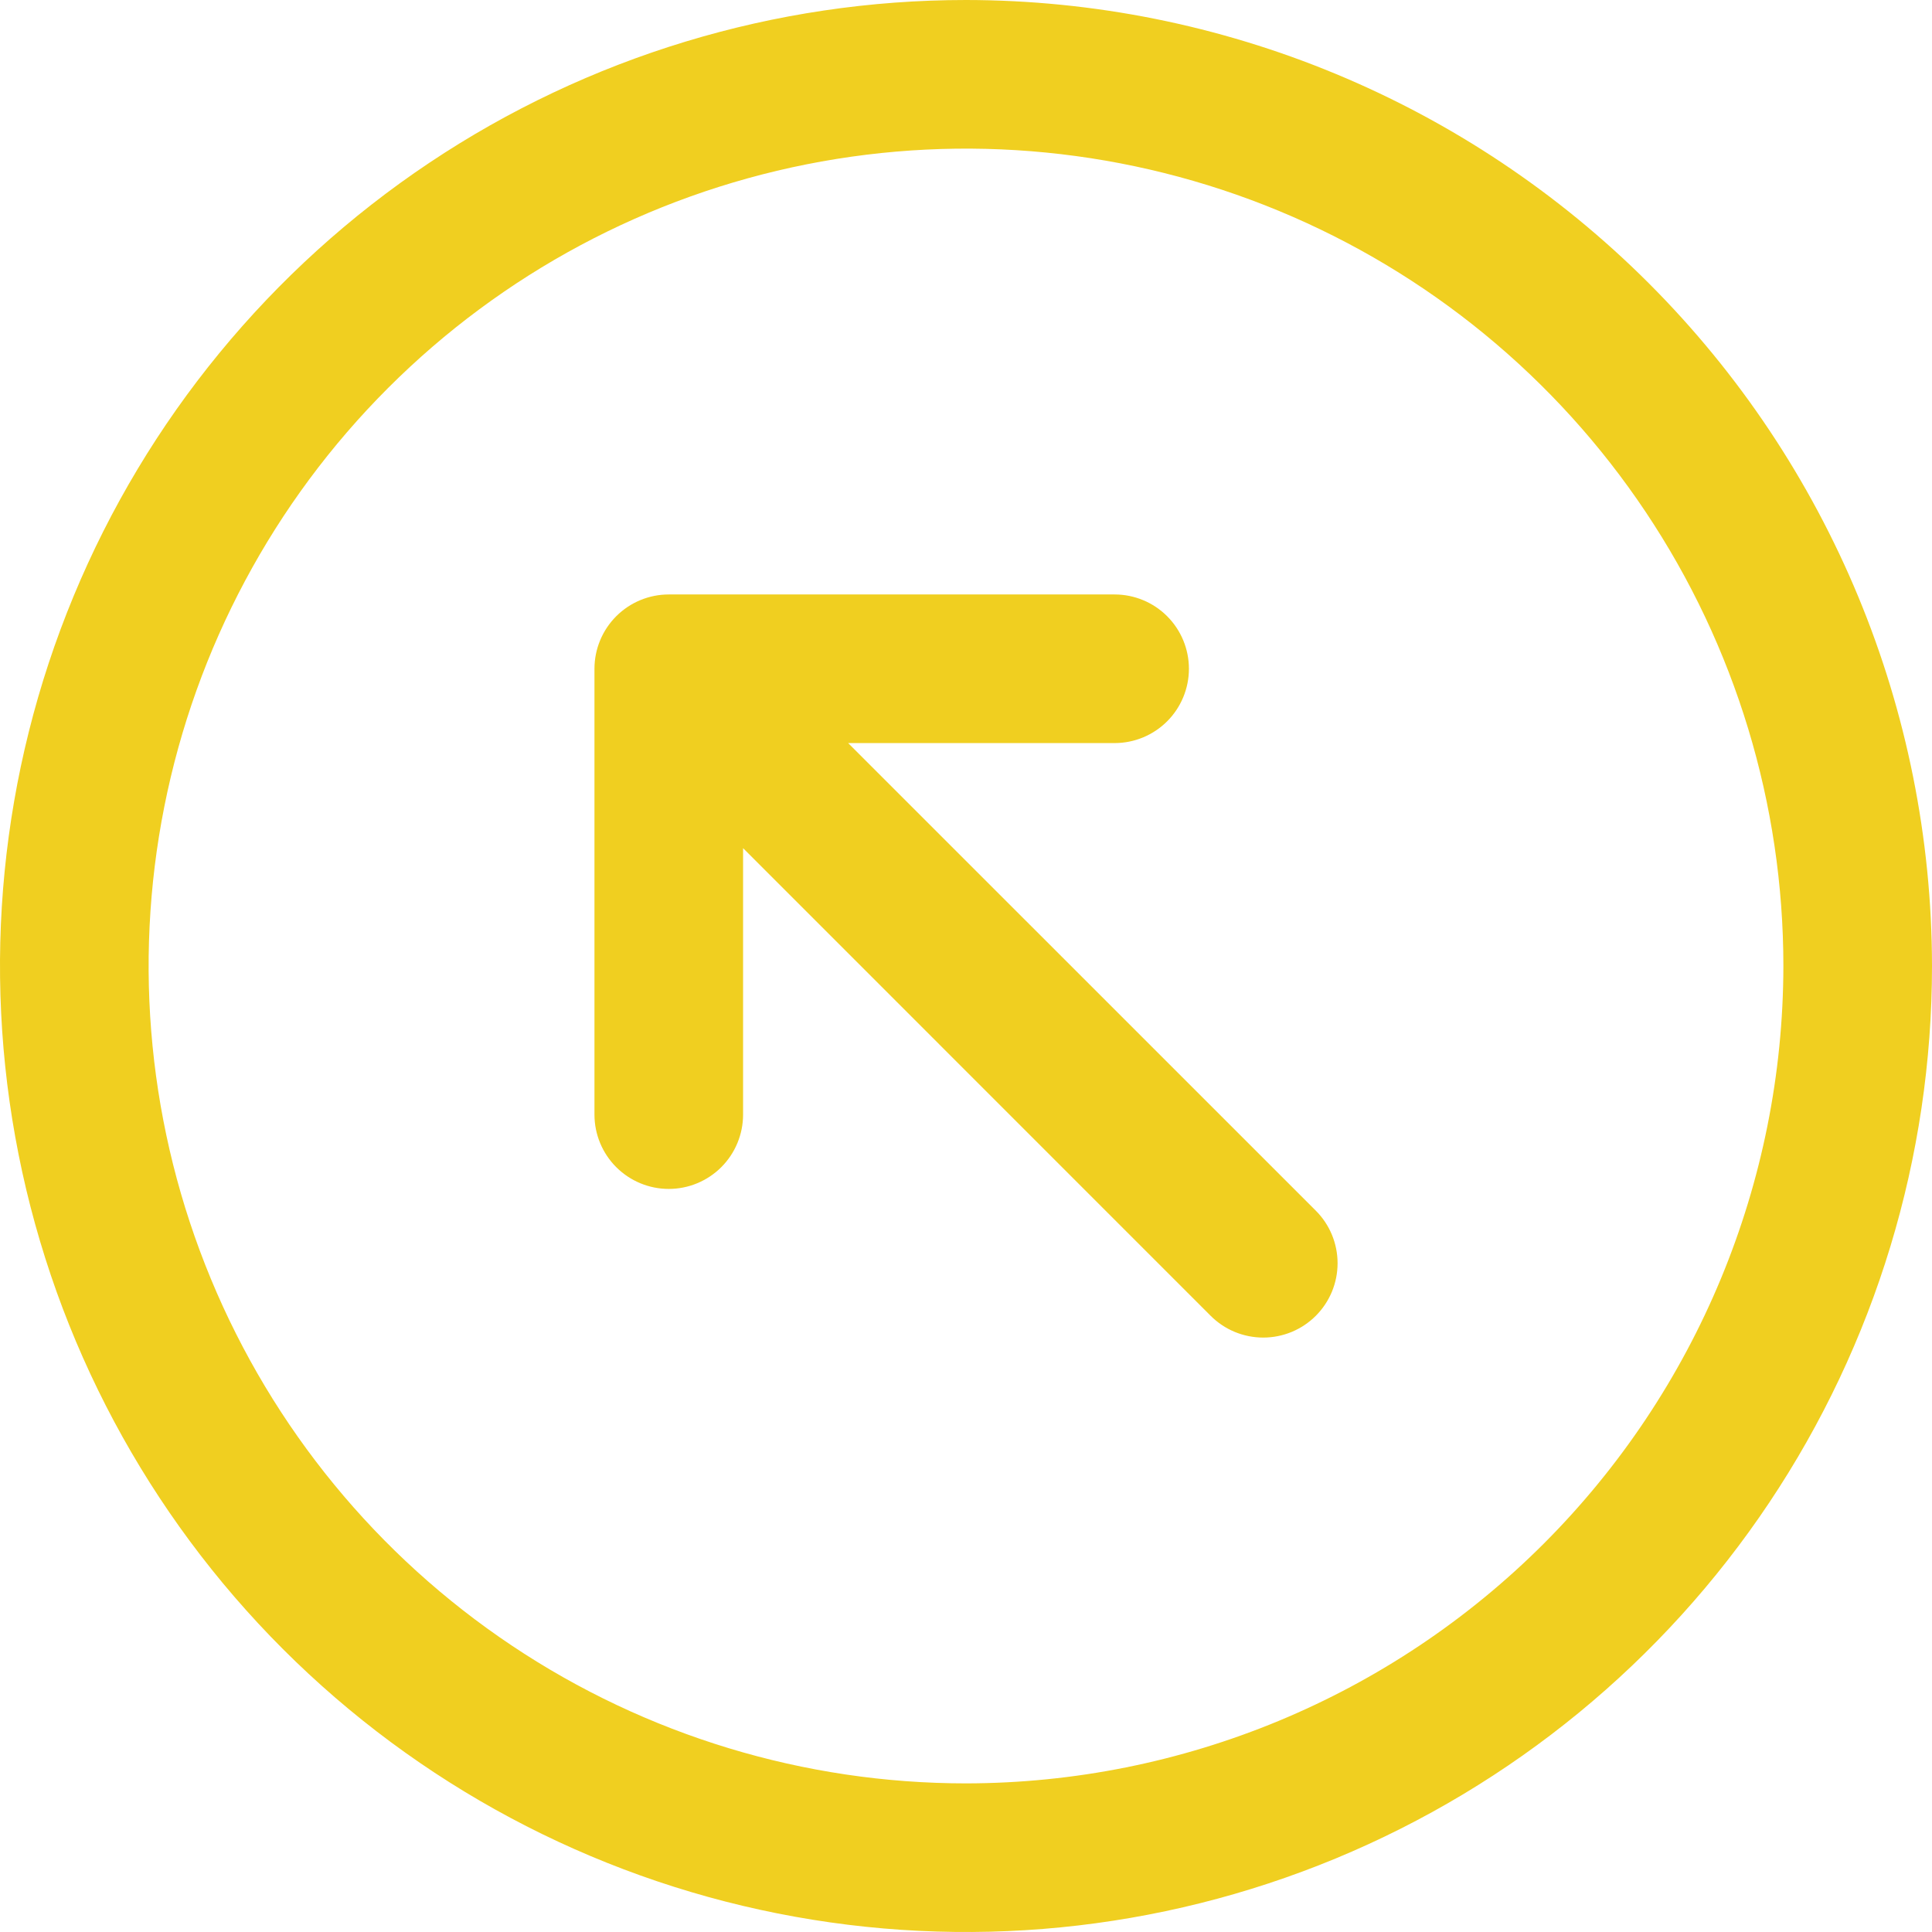
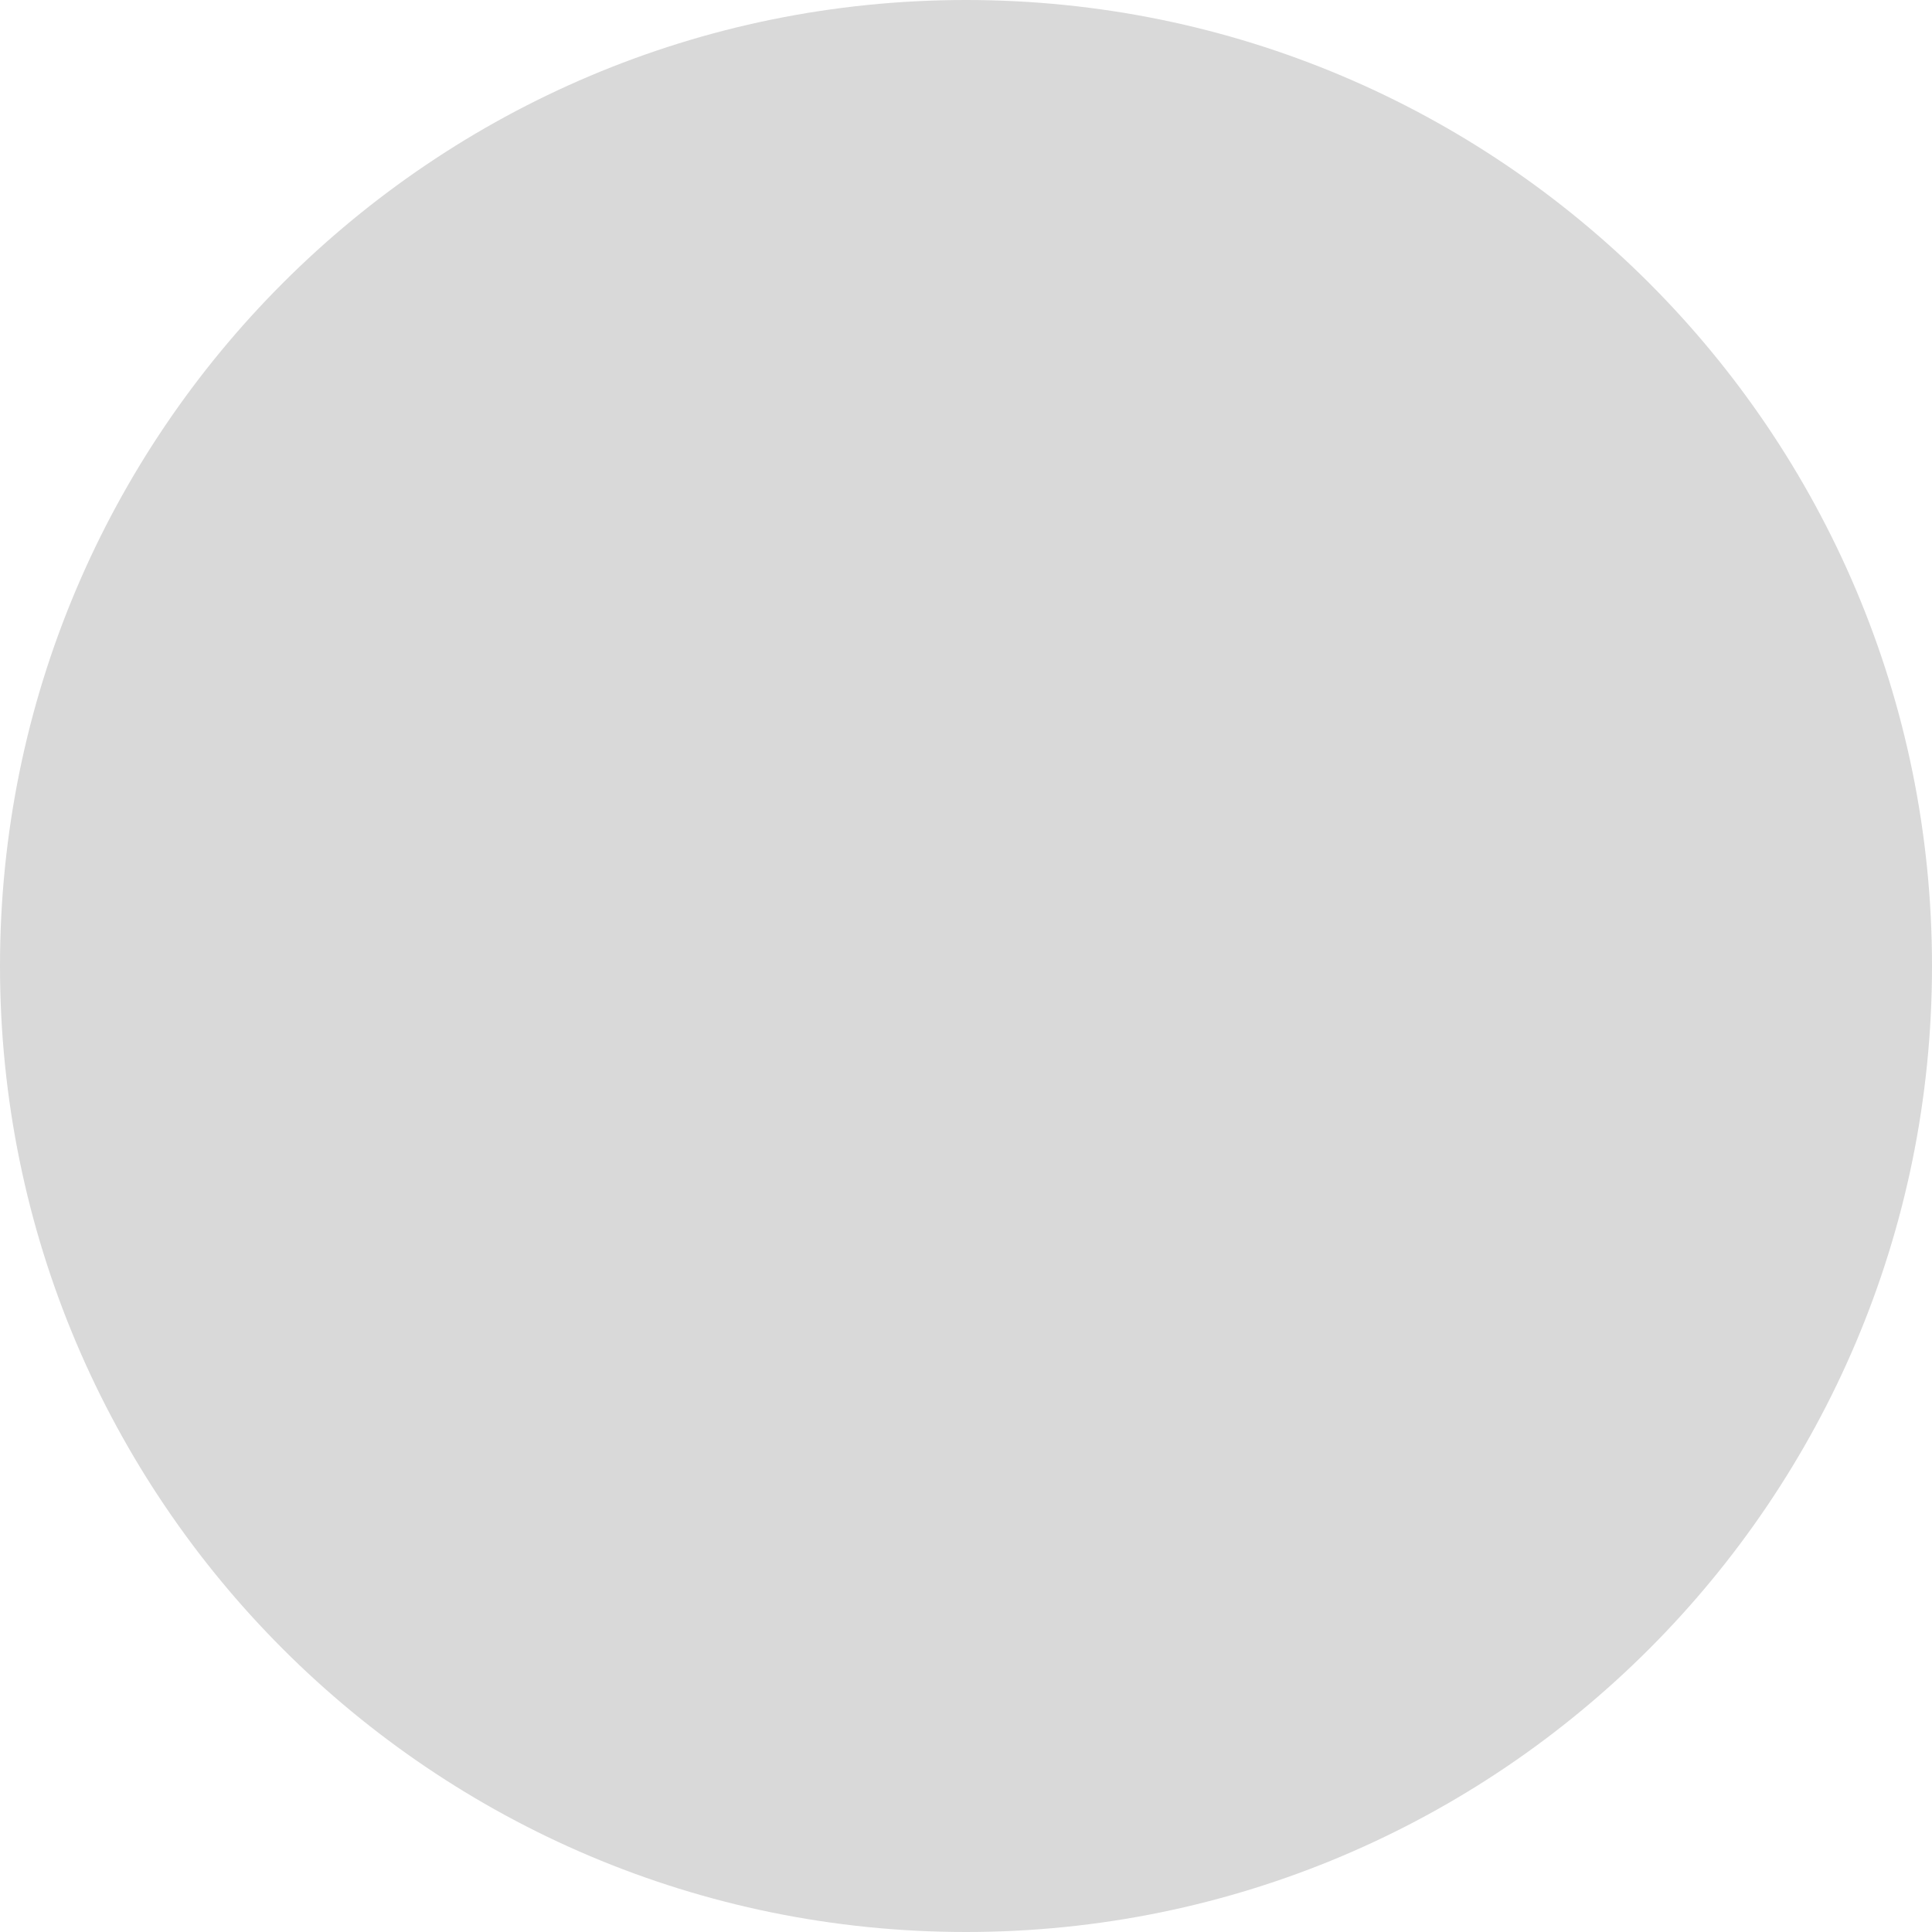
- <svg xmlns="http://www.w3.org/2000/svg" width="52" height="52" viewBox="0 0 52 52" fill="none">
-   <path d="M26 0C20.858 0 15.831 1.525 11.555 4.382C7.28 7.239 3.947 11.299 1.979 16.05C0.011 20.801 -0.504 26.029 0.5 31.072C1.503 36.116 3.979 40.749 7.615 44.385C11.251 48.021 15.884 50.497 20.928 51.5C25.971 52.504 31.199 51.989 35.95 50.021C40.701 48.053 44.761 44.721 47.618 40.445C50.475 36.169 52 31.142 52 26C51.993 19.107 49.251 12.498 44.377 7.623C39.502 2.749 32.893 0.007 26 0ZM26 48C21.649 48 17.395 46.71 13.777 44.292C10.16 41.875 7.34 38.439 5.675 34.419C4.01 30.399 3.574 25.976 4.423 21.708C5.272 17.44 7.367 13.52 10.444 10.444C13.52 7.367 17.44 5.272 21.708 4.423C25.976 3.574 30.399 4.01 34.419 5.675C38.439 7.34 41.875 10.16 44.292 13.777C46.71 17.395 48 21.649 48 26C47.993 31.833 45.673 37.425 41.549 41.549C37.425 45.673 31.833 47.993 26 48ZM35.415 32.585C35.601 32.771 35.748 32.991 35.849 33.234C35.949 33.477 36.001 33.737 36.001 34C36.001 34.263 35.949 34.523 35.849 34.766C35.748 35.009 35.601 35.229 35.415 35.415C35.229 35.601 35.009 35.748 34.766 35.849C34.523 35.949 34.263 36.001 34 36.001C33.737 36.001 33.477 35.949 33.234 35.849C32.991 35.748 32.771 35.601 32.585 35.415L20 22.828V30C20 30.53 19.789 31.039 19.414 31.414C19.039 31.789 18.53 32 18 32C17.47 32 16.961 31.789 16.586 31.414C16.211 31.039 16 30.53 16 30V18C16 17.47 16.211 16.961 16.586 16.586C16.961 16.211 17.47 16 18 16H30C30.53 16 31.039 16.211 31.414 16.586C31.789 16.961 32 17.47 32 18C32 18.53 31.789 19.039 31.414 19.414C31.039 19.789 30.53 20 30 20H22.828L35.415 32.585Z" fill="#F0CF20" />
+ <svg xmlns="http://www.w3.org/2000/svg" width="24" height="24" viewBox="0 0 24 24" fill="none">
+   <circle cx="12" cy="12" r="12" fill="#D9D9D9" />
</svg>
